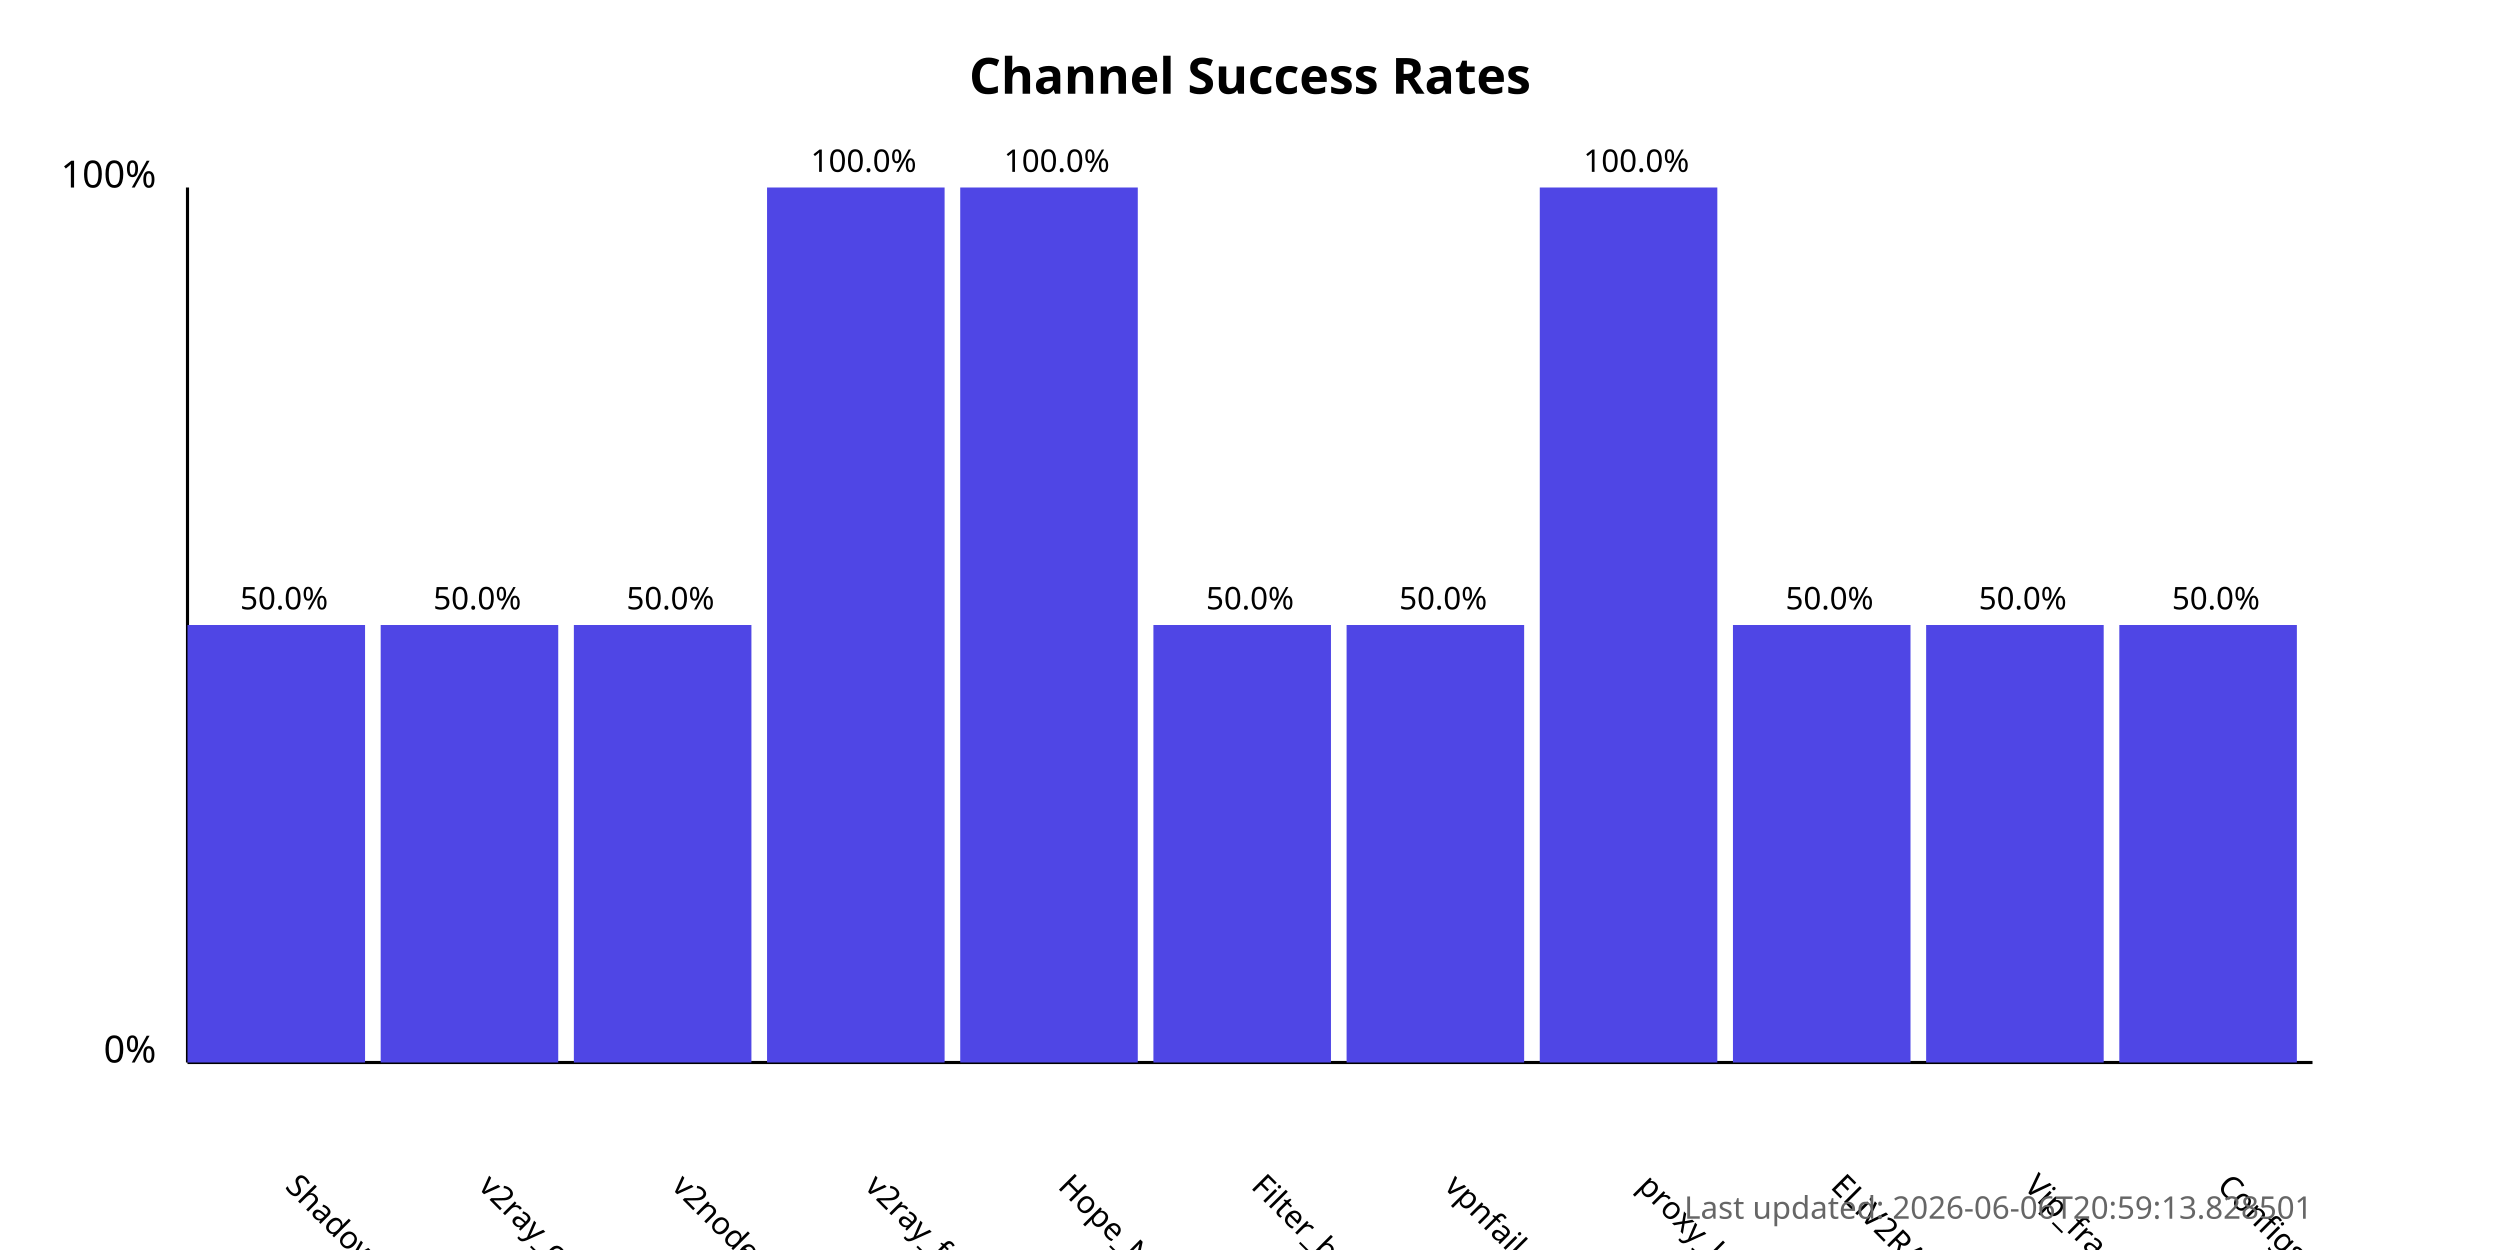
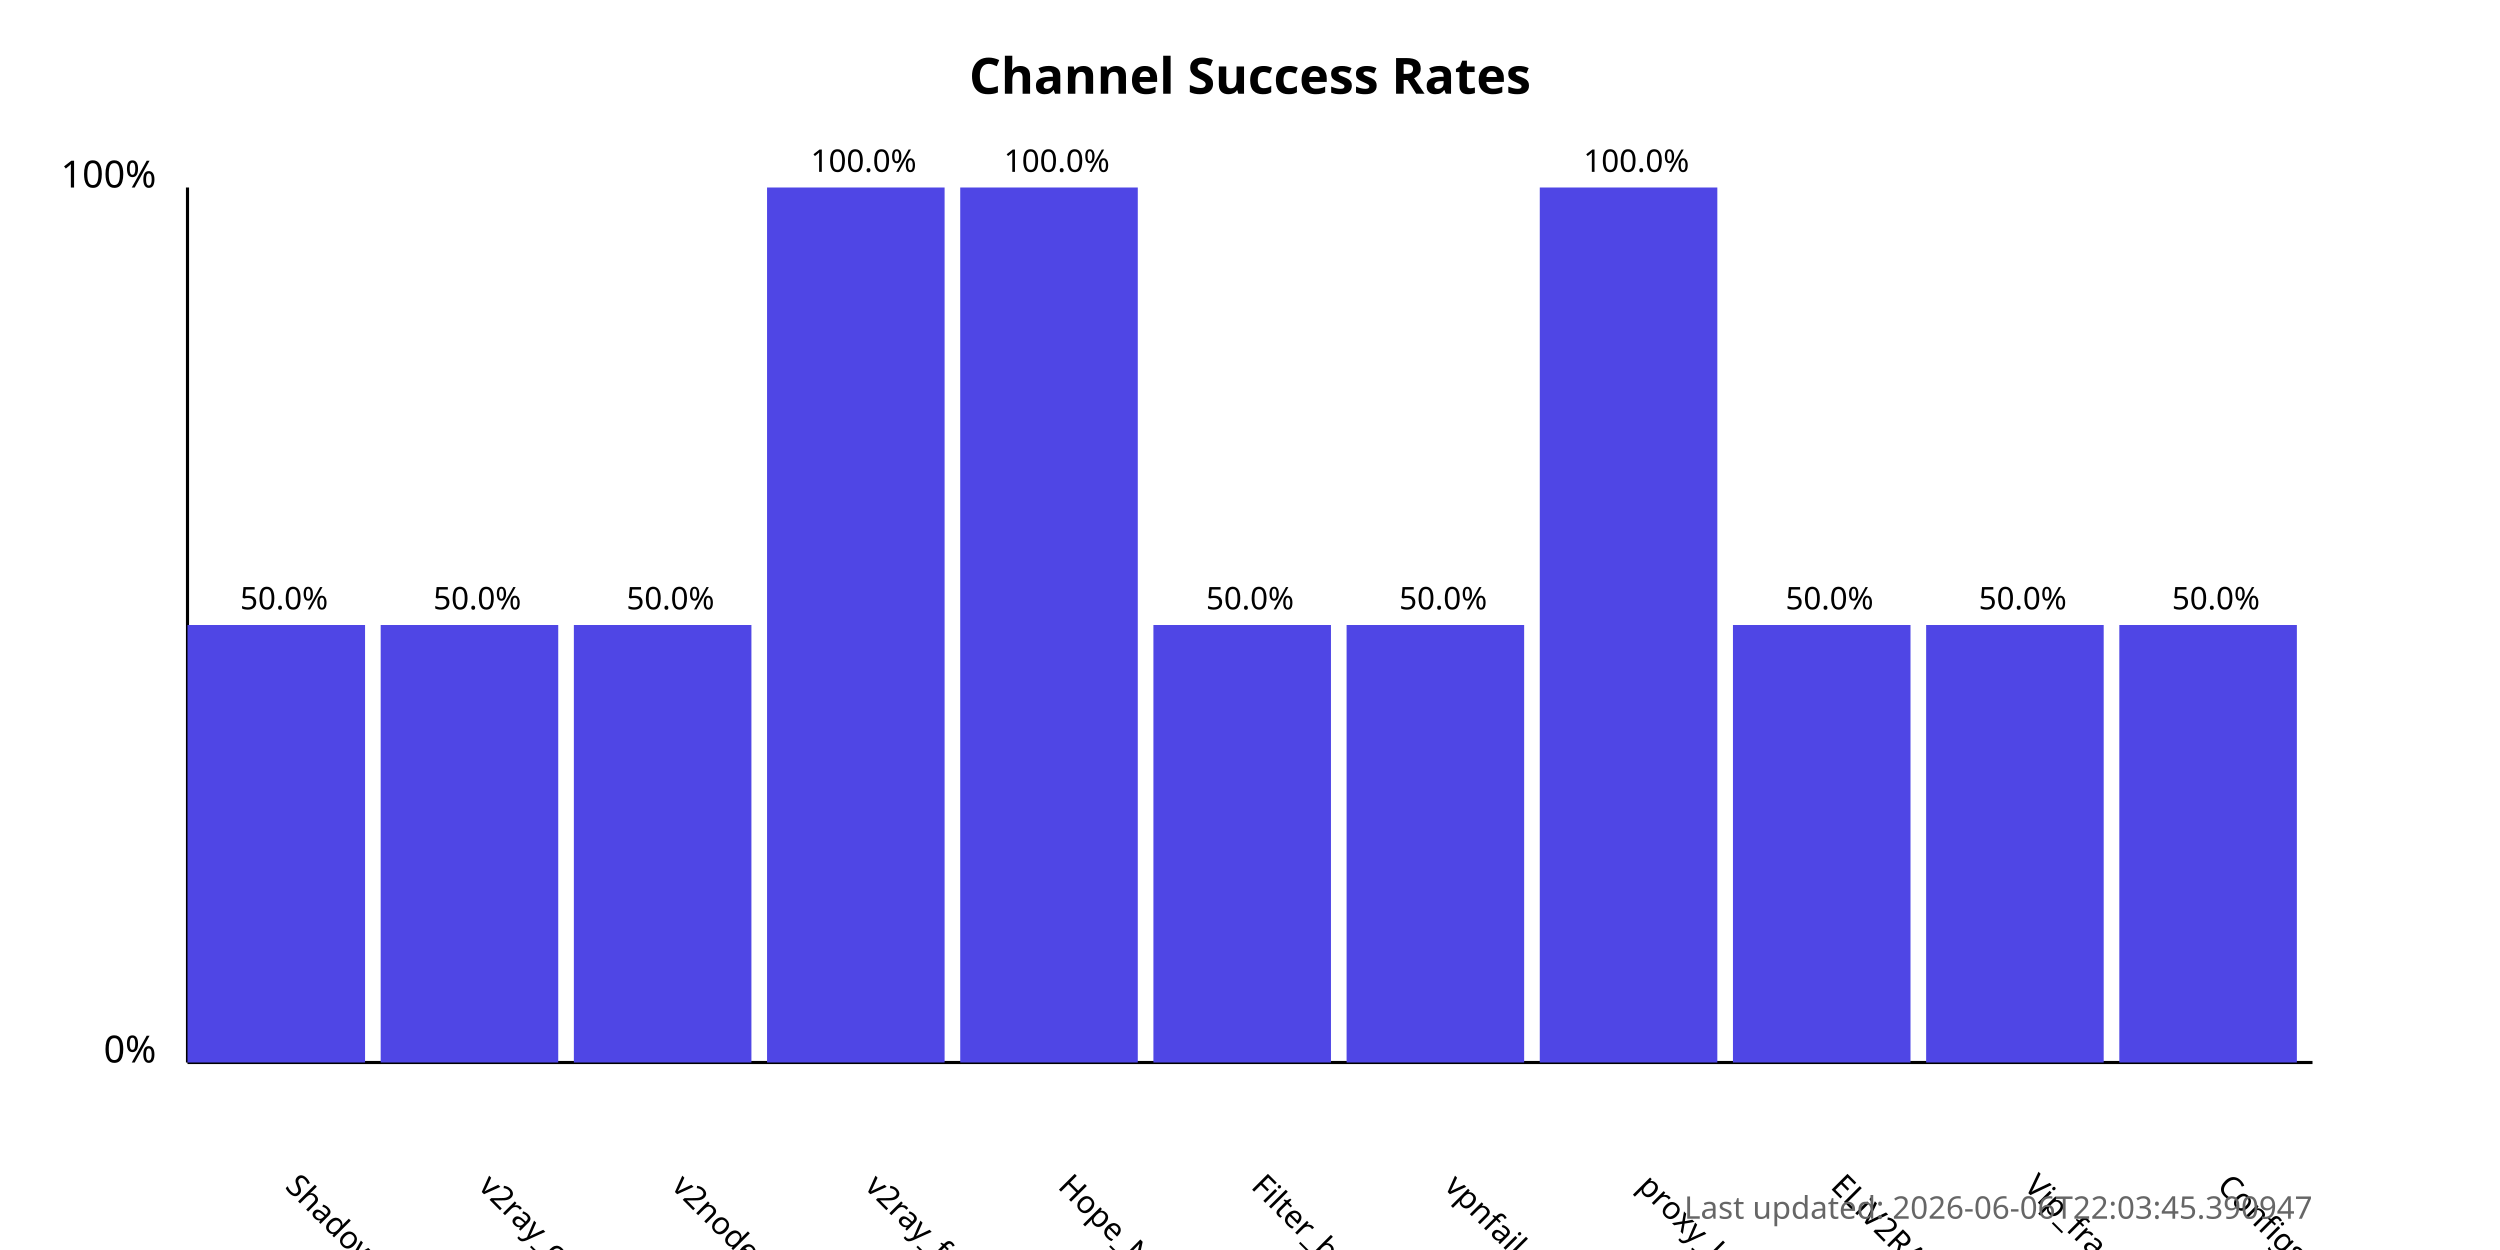
<svg xmlns="http://www.w3.org/2000/svg" width="800" height="400">
  <style>
            .chart-title { font: bold 16px sans-serif; }
            .axis-label { font: 12px sans-serif; }
            .tick-label { font: 10px sans-serif; }
            .bar { fill: #4f46e5; }
            .bar:hover { fill: #6366f1; }
            .timestamp { font: 10px sans-serif; fill: #666; }
        </style>
  <text x="400.0" y="30" text-anchor="middle" class="chart-title">
            Channel Success Rates
        </text>
  <line x1="60" y1="340" x2="60" y2="60" stroke="black" stroke-width="1" />
  <line x1="60" y1="340" x2="740" y2="340" stroke="black" stroke-width="1" />
  <text x="50" y="340" text-anchor="end" class="axis-label">0%</text>
  <text x="50" y="60" text-anchor="end" class="axis-label">100%</text>
  <g>
    <rect x="60" y="200.0" width="56.818" height="140.0" class="bar" />
    <text x="90.909" y="380" transform="rotate(45, 90.90909, 380)" text-anchor="start" class="tick-label">
                ShadowProxy66
            </text>
    <text x="90.909" y="195.0" text-anchor="middle" class="tick-label">
                50.0%
            </text>
  </g>
  <g>
    <rect x="121.818" y="200.0" width="56.818" height="140.0" class="bar" />
    <text x="152.727" y="380" transform="rotate(45, 152.7273, 380)" text-anchor="start" class="tick-label">
                v2ray_configs_pool
            </text>
    <text x="152.727" y="195.0" text-anchor="middle" class="tick-label">
                50.0%
            </text>
  </g>
  <g>
    <rect x="183.636" y="200.0" width="56.818" height="140.0" class="bar" />
    <text x="214.545" y="380" transform="rotate(45, 214.5455, 380)" text-anchor="start" class="tick-label">
                v2nodes
            </text>
    <text x="214.545" y="195.0" text-anchor="middle" class="tick-label">
                50.0%
            </text>
  </g>
  <g>
    <rect x="245.455" y="60.0" width="56.818" height="280.0" class="bar" />
    <text x="276.364" y="380" transform="rotate(45, 276.3636, 380)" text-anchor="start" class="tick-label">
                v2ray_free_conf
            </text>
    <text x="276.364" y="55.0" text-anchor="middle" class="tick-label">
                100.0%
            </text>
  </g>
  <g>
    <rect x="307.273" y="60.0" width="56.818" height="280.0" class="bar" />
    <text x="338.182" y="380" transform="rotate(45, 338.1818, 380)" text-anchor="start" class="tick-label">
                Hope_Net
            </text>
    <text x="338.182" y="55.0" text-anchor="middle" class="tick-label">
                100.0%
            </text>
  </g>
  <g>
    <rect x="369.091" y="200.0" width="56.818" height="140.0" class="bar" />
    <text x="400.0" y="380" transform="rotate(45, 400.0, 380)" text-anchor="start" class="tick-label">
                Filter_breaker
            </text>
    <text x="400.0" y="195.0" text-anchor="middle" class="tick-label">
                50.0%
            </text>
  </g>
  <g>
    <rect x="430.909" y="200.0" width="56.818" height="140.0" class="bar" />
    <text x="461.818" y="380" transform="rotate(45, 461.8182, 380)" text-anchor="start" class="tick-label">
                vpnfail_vless
            </text>
    <text x="461.818" y="195.0" text-anchor="middle" class="tick-label">
                50.0%
            </text>
  </g>
  <g>
    <rect x="492.727" y="60.0" width="56.818" height="280.0" class="bar" />
    <text x="523.636" y="380" transform="rotate(45, 523.6364, 380)" text-anchor="start" class="tick-label">
                proxy_kafee
            </text>
    <text x="523.636" y="55.0" text-anchor="middle" class="tick-label">
                100.0%
            </text>
  </g>
  <g>
    <rect x="554.545" y="200.0" width="56.818" height="140.0" class="bar" />
    <text x="585.455" y="380" transform="rotate(45, 585.4545, 380)" text-anchor="start" class="tick-label">
                ELiV2RAY
            </text>
    <text x="585.455" y="195.0" text-anchor="middle" class="tick-label">
                50.0%
            </text>
  </g>
  <g>
    <rect x="616.364" y="200.0" width="56.818" height="140.0" class="bar" />
    <text x="647.273" y="380" transform="rotate(45, 647.2727, 380)" text-anchor="start" class="tick-label">
                Vip_fragment_v2ray
            </text>
    <text x="647.273" y="195.0" text-anchor="middle" class="tick-label">
                50.0%
            </text>
  </g>
  <g>
    <rect x="678.182" y="200.0" width="56.818" height="140.0" class="bar" />
    <text x="709.091" y="380" transform="rotate(45, 709.0909, 380)" text-anchor="start" class="tick-label">
                ConfigsHubPlus
            </text>
    <text x="709.091" y="195.0" text-anchor="middle" class="tick-label">
                50.0%
            </text>
  </g>
  <text x="740" y="390" text-anchor="end" class="timestamp">
-             Last updated: 2026-06-06T20:59:13.828501
+             Last updated: 2026-06-06T22:03:45.390947
        </text>
</svg>
